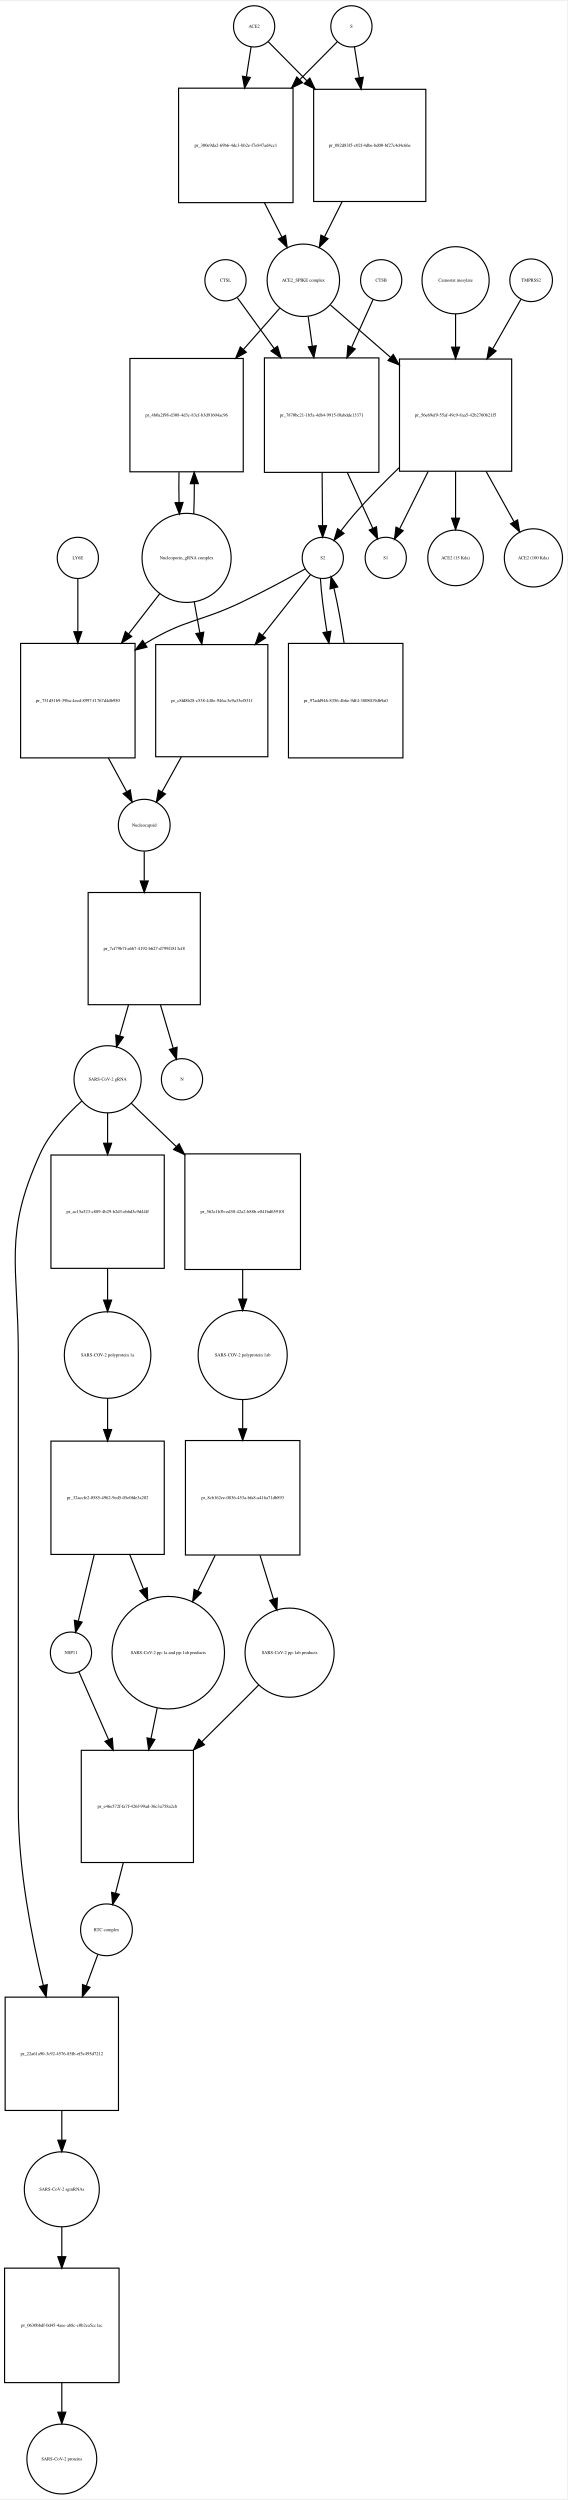
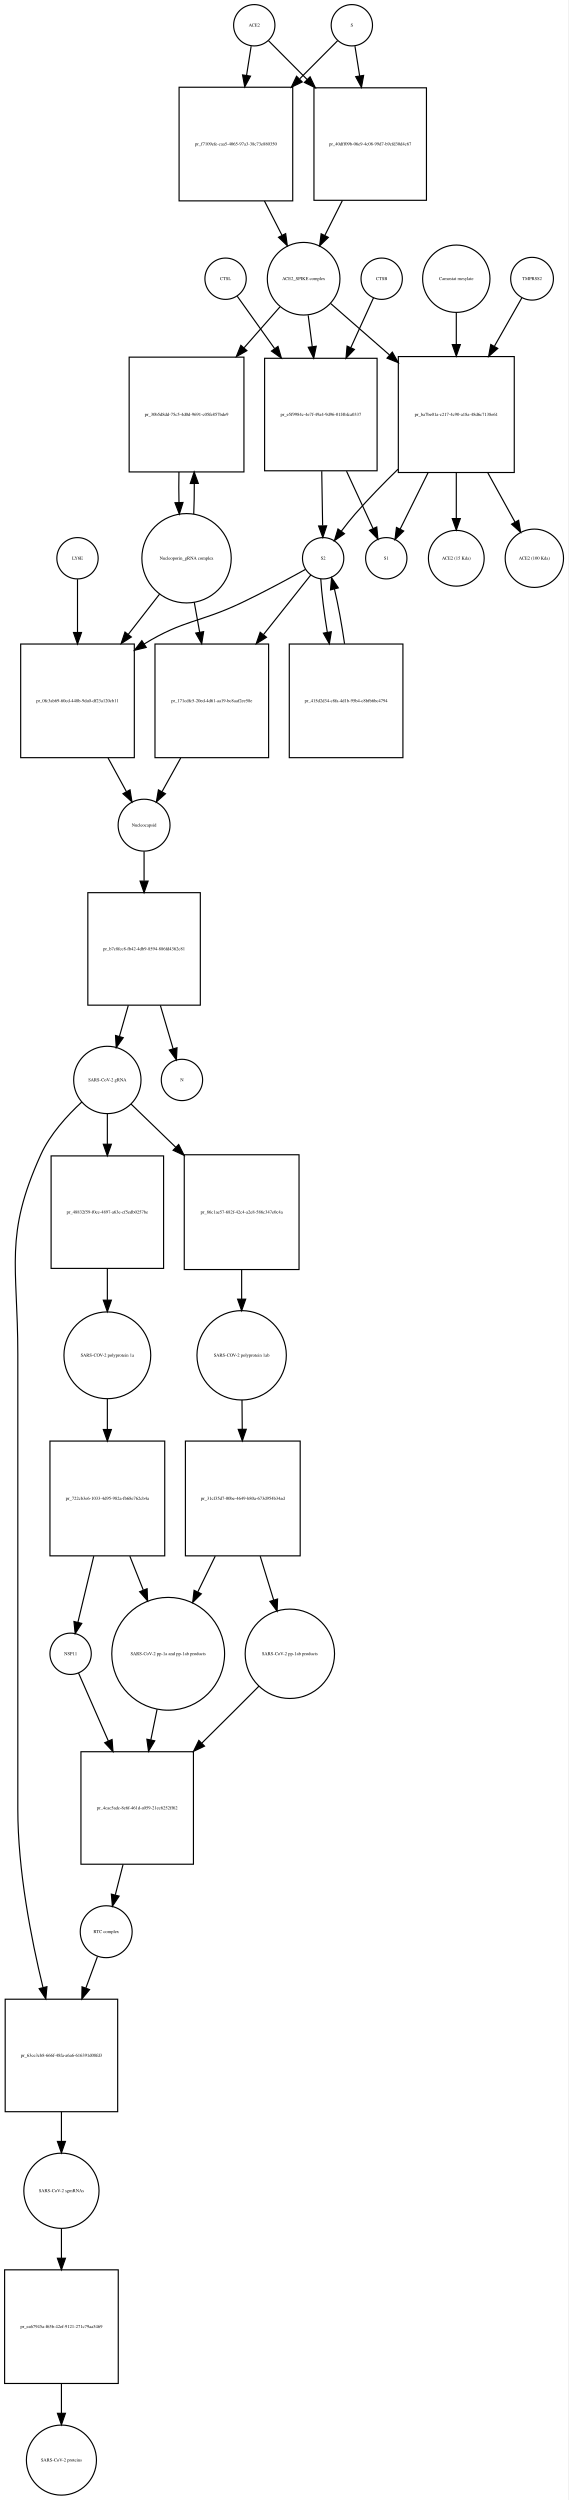
- <svg xmlns="http://www.w3.org/2000/svg" width="495pt" height="2182pt" viewBox="0.00 0.00 495.46 2181.97">
-   <g id="graph0" class="graph" transform="scale(1 1) rotate(0) translate(4 2177.97)">
-     <polygon fill="white" stroke="none" points="-4,4 -4,-2177.97 491.456,-2177.97 491.456,4 -4,4" />
+ <svg xmlns="http://www.w3.org/2000/svg" width="495pt" height="2178pt" viewBox="0.00 0.00 494.96 2177.97">
+   <g id="graph0" class="graph" transform="scale(1 1) rotate(0) translate(4 2173.97)">
+     <polygon fill="white" stroke="none" points="-4,4 -4,-2173.97 490.956,-2173.97 490.956,4 -4,4" />
    <g id="node1" class="node">
-       <ellipse fill="none" stroke="black" cx="218" cy="-2155.97" rx="18" ry="18" />
-       <text text-anchor="middle" x="218" y="-2154.77" font-family="Times,serif" font-size="4.00">ACE2</text>
+       <ellipse fill="none" stroke="black" cx="217.5" cy="-2151.97" rx="18" ry="18" />
+       <text text-anchor="middle" x="217.5" y="-2150.77" font-family="Times,serif" font-size="4.00">ACE2</text>
    </g>
    <g id="node2" class="node">
-       <polygon fill="none" stroke="black" points="252,-2101.97 152,-2101.97 152,-2001.97 252,-2001.97 252,-2101.97" />
-       <text text-anchor="middle" x="202" y="-2050.77" font-family="Times,serif" font-size="4.00">pr_300e9da2-69b6-4dc3-bb2e-f7e847ad4cc1</text>
+       <polygon fill="none" stroke="black" points="251,-2097.97 152,-2097.97 152,-1998.97 251,-1998.97 251,-2097.97" />
+       <text text-anchor="middle" x="201.5" y="-2047.27" font-family="Times,serif" font-size="4.00">pr_f7109efe-caa5-4065-97a3-38c73e880350</text>
    </g>
    <g id="edge1" class="edge">
-       <path fill="none" stroke="black" d="M215.358,-2138.13C214.199,-2130.74 212.761,-2121.57 211.263,-2112.02" />
-       <polygon fill="black" stroke="black" points="214.697,-2111.33 209.69,-2101.99 207.782,-2112.41 214.697,-2111.33" />
+       <path fill="none" stroke="black" d="M214.786,-2133.75C213.647,-2126.52 212.248,-2117.65 210.792,-2108.41" />
+       <polygon fill="black" stroke="black" points="214.212,-2107.63 209.197,-2098.3 207.297,-2108.72 214.212,-2107.63" />
    </g>
    <g id="node17" class="node">
-       <polygon fill="none" stroke="black" points="368,-2100.97 270,-2100.97 270,-2002.97 368,-2002.97 368,-2100.97" />
-       <text text-anchor="middle" x="319" y="-2050.77" font-family="Times,serif" font-size="4.00">pr_082d83f5-c02f-4dbe-bd00-bf27c4d4c66e</text>
+       <polygon fill="none" stroke="black" points="367.5,-2097.47 269.5,-2097.47 269.5,-1999.47 367.5,-1999.47 367.5,-2097.47" />
+       <text text-anchor="middle" x="318.5" y="-2047.27" font-family="Times,serif" font-size="4.00">pr_40dff09b-06e9-4c08-99d7-b9cfd30d4c67</text>
    </g>
    <g id="edge2" class="edge">
-       <path fill="none" stroke="black" d="M230.385,-2142.46C239.096,-2133.67 251.425,-2121.21 264.125,-2108.39" />
-       <polygon fill="black" stroke="black" points="266.65,-2110.81 271.199,-2101.24 261.676,-2105.89 266.65,-2110.81" />
+       <path fill="none" stroke="black" d="M229.885,-2138.52C238.596,-2129.77 250.925,-2117.38 263.625,-2104.62" />
+       <polygon fill="black" stroke="black" points="266.126,-2107.06 270.699,-2097.51 261.164,-2102.13 266.126,-2107.06" />
    </g>
    <g id="node3" class="node">
-       <ellipse fill="none" stroke="black" cx="261" cy="-1934.15" rx="31.641" ry="31.641" />
-       <text text-anchor="middle" x="261" y="-1932.95" font-family="Times,serif" font-size="4.00">ACE2_SPIKE complex</text>
+       <ellipse fill="none" stroke="black" cx="260.5" cy="-1931.15" rx="31.641" ry="31.641" />
+       <text text-anchor="middle" x="260.5" y="-1929.95" font-family="Times,serif" font-size="4.00">ACE2_SPIKE complex</text>
    </g>
    <g id="edge3" class="edge">
-       <path fill="none" stroke="black" d="M227.021,-2001.85C232.109,-1991.86 237.379,-1981.52 242.207,-1972.04" />
-       <polygon fill="black" stroke="black" points="245.443,-1973.4 246.863,-1962.9 239.206,-1970.22 245.443,-1973.4" />
+       <path fill="none" stroke="black" d="M226.35,-1998.9C231.452,-1988.93 236.744,-1978.58 241.596,-1969.1" />
+       <polygon fill="black" stroke="black" points="244.838,-1970.45 246.277,-1959.95 238.606,-1967.26 244.838,-1970.45" />
    </g>
    <g id="node6" class="node">
-       <polygon fill="none" stroke="black" points="208.5,-1865.83 109.5,-1865.83 109.5,-1766.83 208.5,-1766.83 208.5,-1865.83" />
-       <text text-anchor="middle" x="159" y="-1815.13" font-family="Times,serif" font-size="4.00">pr_4b0a2f98-d308-4d3c-83cf-b3d91604ac96</text>
+       <polygon fill="none" stroke="black" points="208.5,-1862.83 108.5,-1862.83 108.5,-1762.83 208.5,-1762.83 208.5,-1862.83" />
+       <text text-anchor="middle" x="158.5" y="-1811.63" font-family="Times,serif" font-size="4.00">pr_30b5d8dd-75c5-4d0d-9691-c05fe857bde9</text>
    </g>
    <g id="edge4" class="edge">
-       <path fill="none" stroke="black" d="M240.359,-1909.71C231.199,-1899.31 219.986,-1886.58 208.846,-1873.93" />
-       <polygon fill="black" stroke="black" points="211.174,-1871.28 201.938,-1866.09 205.921,-1875.9 211.174,-1871.28" />
+       <path fill="none" stroke="black" d="M239.859,-1906.61C230.796,-1896.28 219.722,-1883.65 208.698,-1871.08" />
+       <polygon fill="black" stroke="black" points="211.084,-1868.49 201.859,-1863.28 205.82,-1873.1 211.084,-1868.49" />
    </g>
    <g id="node7" class="node">
-       <polygon fill="none" stroke="black" points="327,-1866.33 227,-1866.33 227,-1766.33 327,-1766.33 327,-1866.33" />
-       <text text-anchor="middle" x="277" y="-1815.13" font-family="Times,serif" font-size="4.00">pr_7870bc21-1b5a-4db4-9915-f0abdde13371</text>
+       <polygon fill="none" stroke="black" points="324.5,-1861.83 226.5,-1861.83 226.5,-1763.83 324.5,-1763.83 324.5,-1861.83" />
+       <text text-anchor="middle" x="275.5" y="-1811.63" font-family="Times,serif" font-size="4.00">pr_e5f9984c-4e7f-49a4-9d96-01f4bfca0337</text>
    </g>
    <g id="edge5" class="edge">
-       <path fill="none" stroke="black" d="M265.246,-1902.42C266.349,-1894.43 267.575,-1885.55 268.808,-1876.63" />
-       <polygon fill="black" stroke="black" points="272.294,-1876.97 270.195,-1866.59 265.36,-1876.01 272.294,-1876.97" />
+       <path fill="none" stroke="black" d="M264.48,-1899.28C265.564,-1890.88 266.774,-1881.5 267.985,-1872.11" />
+       <polygon fill="black" stroke="black" points="271.485,-1872.33 269.293,-1861.96 264.543,-1871.43 271.485,-1872.33" />
    </g>
    <g id="node12" class="node">
-       <polygon fill="none" stroke="black" points="443,-1865.33 345,-1865.33 345,-1767.33 443,-1767.33 443,-1865.33" />
-       <text text-anchor="middle" x="394" y="-1815.13" font-family="Times,serif" font-size="4.00">pr_56e69ef9-55af-49c9-8aa5-42b2760b21f5</text>
+       <polygon fill="none" stroke="black" points="444,-1863.33 343,-1863.33 343,-1762.33 444,-1762.33 444,-1863.33" />
+       <text text-anchor="middle" x="393.5" y="-1811.63" font-family="Times,serif" font-size="4.00">pr_ba7be01a-c217-4c90-a18a-48d6c7138e61</text>
    </g>
    <g id="edge6" class="edge">
-       <path fill="none" stroke="black" d="M284.778,-1912.44C299.357,-1899.75 318.687,-1882.91 337.03,-1866.94" />
-       <polygon fill="black" stroke="black" points="339.571,-1869.37 344.814,-1860.16 334.974,-1864.09 339.571,-1869.37" />
+       <path fill="none" stroke="black" d="M283.972,-1909.62C298.262,-1897.12 317.198,-1880.56 335.3,-1864.73" />
+       <polygon fill="black" stroke="black" points="337.768,-1867.22 342.991,-1858 333.159,-1861.95 337.768,-1867.22" />
    </g>
    <g id="node4" class="node">
-       <ellipse fill="none" stroke="black" cx="303" cy="-2155.97" rx="18" ry="18" />
-       <text text-anchor="middle" x="303" y="-2154.77" font-family="Times,serif" font-size="4.00">S</text>
+       <ellipse fill="none" stroke="black" cx="302.5" cy="-2151.97" rx="18" ry="18" />
+       <text text-anchor="middle" x="302.5" y="-2150.77" font-family="Times,serif" font-size="4.00">S</text>
    </g>
    <g id="edge7" class="edge">
-       <path fill="none" stroke="black" d="M290.615,-2142.46C282.161,-2133.92 270.299,-2121.94 257.997,-2109.52" />
-       <polygon fill="black" stroke="black" points="260.248,-2106.82 250.725,-2102.18 255.274,-2111.75 260.248,-2106.82" />
+       <path fill="none" stroke="black" d="M290.115,-2138.52C281.573,-2129.94 269.552,-2117.86 257.112,-2105.36" />
+       <polygon fill="black" stroke="black" points="259.298,-2102.59 249.763,-2097.97 254.336,-2107.53 259.298,-2102.59" />
    </g>
    <g id="edge8" class="edge">
-       <path fill="none" stroke="black" d="M305.642,-2138.13C306.84,-2130.49 308.335,-2120.96 309.887,-2111.06" />
-       <polygon fill="black" stroke="black" points="313.357,-2111.53 311.449,-2101.1 306.442,-2110.44 313.357,-2111.53" />
+       <path fill="none" stroke="black" d="M305.214,-2133.75C306.379,-2126.36 307.814,-2117.26 309.306,-2107.8" />
+       <polygon fill="black" stroke="black" points="312.772,-2108.28 310.872,-2097.86 305.857,-2107.19 312.772,-2108.28" />
    </g>
    <g id="node5" class="node">
-       <ellipse fill="none" stroke="black" cx="159" cy="-1691.62" rx="38.929" ry="38.929" />
-       <text text-anchor="middle" x="159" y="-1690.42" font-family="Times,serif" font-size="4.00">Nucleoporin_gRNA complex </text>
+       <ellipse fill="none" stroke="black" cx="158.5" cy="-1687.62" rx="38.929" ry="38.929" />
+       <text text-anchor="middle" x="158.5" y="-1686.42" font-family="Times,serif" font-size="4.00">Nucleoporin_gRNA complex </text>
    </g>
    <g id="edge9" class="edge">
-       <path fill="none" stroke="black" d="M165.268,-1729.95C165.621,-1738.32 165.78,-1747.39 165.745,-1756.39" />
-       <polygon fill="black" stroke="black" points="162.245,-1756.44 165.624,-1766.48 169.244,-1756.52 162.245,-1756.44" />
+       <path fill="none" stroke="black" d="M164.768,-1726.11C165.121,-1734.5 165.28,-1743.61 165.245,-1752.65" />
+       <polygon fill="black" stroke="black" points="161.744,-1752.74 165.124,-1762.78 168.744,-1752.82 161.744,-1752.74" />
    </g>
    <g id="node18" class="node">
-       <polygon fill="none" stroke="black" points="114,-1616.9 14,-1616.9 14,-1516.9 114,-1516.9 114,-1616.9" />
-       <text text-anchor="middle" x="64" y="-1565.7" font-family="Times,serif" font-size="4.00">pr_751d51b9-39ba-4eed-8997-f1767d4db950</text>
+       <polygon fill="none" stroke="black" points="113,-1612.9 14,-1612.9 14,-1513.9 113,-1513.9 113,-1612.9" />
+       <text text-anchor="middle" x="63.5" y="-1562.2" font-family="Times,serif" font-size="4.00">pr_0fc3ab69-60cd-448b-9da0-df23a120cb11</text>
    </g>
    <g id="edge10" class="edge">
-       <path fill="none" stroke="black" d="M135.76,-1660.6C127.469,-1649.89 117.83,-1637.44 108.358,-1625.2" />
-       <polygon fill="black" stroke="black" points="111.063,-1622.98 102.174,-1617.21 105.528,-1627.26 111.063,-1622.98" />
+       <path fill="none" stroke="black" d="M135.017,-1656.41C126.723,-1645.74 117.105,-1633.36 107.662,-1621.22" />
+       <polygon fill="black" stroke="black" points="110.399,-1619.03 101.499,-1613.29 104.873,-1623.33 110.399,-1619.03" />
    </g>
    <g id="node22" class="node">
-       <polygon fill="none" stroke="black" points="230,-1615.9 132,-1615.9 132,-1517.9 230,-1517.9 230,-1615.9" />
-       <text text-anchor="middle" x="181" y="-1565.7" font-family="Times,serif" font-size="4.00">pr_c8fd8b28-c538-448e-946a-5e9a33ef551f</text>
+       <polygon fill="none" stroke="black" points="230,-1612.9 131,-1612.9 131,-1513.9 230,-1513.9 230,-1612.9" />
+       <text text-anchor="middle" x="180.5" y="-1562.2" font-family="Times,serif" font-size="4.00">pr_171cdfc5-20ed-4d61-aa19-bc8aaf2ee58e</text>
    </g>
    <g id="edge11" class="edge">
-       <path fill="none" stroke="black" d="M165.66,-1653.46C167.202,-1644.87 168.879,-1635.51 170.54,-1626.25" />
-       <polygon fill="black" stroke="black" points="174.009,-1626.73 172.328,-1616.27 167.119,-1625.5 174.009,-1626.73" />
+       <path fill="none" stroke="black" d="M165.22,-1649.28C166.708,-1641.02 168.319,-1632.07 169.918,-1623.19" />
+       <polygon fill="black" stroke="black" points="173.384,-1623.69 171.711,-1613.23 166.495,-1622.45 173.384,-1623.69" />
    </g>
    <g id="edge12" class="edge">
-       <path fill="none" stroke="black" d="M152.376,-1766.48C152.199,-1757.83 152.208,-1748.84 152.403,-1740.22" />
-       <polygon fill="black" stroke="black" points="155.91,-1740.06 152.732,-1729.95 148.913,-1739.84 155.91,-1740.06" />
+       <path fill="none" stroke="black" d="M151.876,-1762.78C151.697,-1754 151.709,-1744.87 151.909,-1736.13" />
+       <polygon fill="black" stroke="black" points="155.409,-1736.21 152.232,-1726.11 148.412,-1735.99 155.409,-1736.21" />
    </g>
    <g id="node8" class="node">
-       <ellipse fill="none" stroke="black" cx="278" cy="-1691.62" rx="18" ry="18" />
-       <text text-anchor="middle" x="278" y="-1690.42" font-family="Times,serif" font-size="4.00">S2</text>
+       <ellipse fill="none" stroke="black" cx="277.5" cy="-1687.62" rx="18" ry="18" />
+       <text text-anchor="middle" x="277.5" y="-1686.42" font-family="Times,serif" font-size="4.00">S2</text>
    </g>
    <g id="edge13" class="edge">
-       <path fill="none" stroke="black" d="M277.401,-1766.12C277.53,-1750.34 277.667,-1733.44 277.778,-1719.83" />
-       <polygon fill="black" stroke="black" points="281.279,-1719.73 277.861,-1709.7 274.279,-1719.67 281.279,-1719.73" />
+       <path fill="none" stroke="black" d="M276.285,-1763.49C276.545,-1747.42 276.827,-1730.09 277.053,-1716.15" />
+       <polygon fill="black" stroke="black" points="280.558,-1715.85 277.221,-1705.79 273.559,-1715.74 280.558,-1715.85" />
    </g>
    <g id="node11" class="node">
-       <ellipse fill="none" stroke="black" cx="333" cy="-1691.62" rx="18" ry="18" />
-       <text text-anchor="middle" x="333" y="-1690.42" font-family="Times,serif" font-size="4.00">S1</text>
+       <ellipse fill="none" stroke="black" cx="332.5" cy="-1687.62" rx="18" ry="18" />
+       <text text-anchor="middle" x="332.5" y="-1686.42" font-family="Times,serif" font-size="4.00">S1</text>
    </g>
    <g id="edge14" class="edge">
-       <path fill="none" stroke="black" d="M299.455,-1766.12C307.045,-1749.49 315.202,-1731.62 321.572,-1717.66" />
-       <polygon fill="black" stroke="black" points="324.893,-1718.81 325.86,-1708.26 318.525,-1715.91 324.893,-1718.81" />
+       <path fill="none" stroke="black" d="M297.864,-1763.49C305.771,-1746.4 314.339,-1727.87 320.975,-1713.53" />
+       <polygon fill="black" stroke="black" points="324.206,-1714.88 325.228,-1704.33 317.853,-1711.94 324.206,-1714.88" />
    </g>
    <g id="edge15" class="edge">
-       <path fill="none" stroke="black" d="M262.677,-1682C248.425,-1674.1 226.512,-1662.25 207,-1652.9 170.366,-1635.36 157.649,-1638.1 123,-1616.9 122.908,-1616.85 122.815,-1616.79 122.723,-1616.73" />
-       <polygon fill="black" stroke="black" points="124.429,-1613.67 114.147,-1611.11 120.594,-1619.52 124.429,-1613.67" />
+       <path fill="none" stroke="black" d="M262.187,-1677.98C247.94,-1670.07 226.032,-1658.2 206.5,-1648.9 169.46,-1631.26 156.507,-1634.29 121.5,-1612.9 121.412,-1612.85 121.325,-1612.79 121.237,-1612.74" />
+       <polygon fill="black" stroke="black" points="123.394,-1609.97 113.109,-1607.43 119.562,-1615.83 123.394,-1609.97" />
    </g>
    <g id="node21" class="node">
-       <polygon fill="none" stroke="black" points="348,-1616.9 248,-1616.9 248,-1516.9 348,-1516.9 348,-1616.9" />
-       <text text-anchor="middle" x="298" y="-1565.7" font-family="Times,serif" font-size="4.00">pr_97add946-8356-4b6e-9df4-3808019db9a0</text>
+       <polygon fill="none" stroke="black" points="347,-1612.9 248,-1612.9 248,-1513.9 347,-1513.9 347,-1612.9" />
+       <text text-anchor="middle" x="297.5" y="-1562.2" font-family="Times,serif" font-size="4.00">pr_415d2d34-c8fa-4d1b-95b4-c8bfb6bc4794</text>
    </g>
    <g id="edge16" class="edge">
-       <path fill="none" stroke="black" d="M275.936,-1673.55C276.601,-1661.33 278.777,-1644.09 281.61,-1627.07" />
-       <polygon fill="black" stroke="black" points="285.076,-1627.57 283.348,-1617.12 278.18,-1626.37 285.076,-1627.57" />
+       <path fill="none" stroke="black" d="M275.436,-1669.62C276.104,-1657.4 278.297,-1640.12 281.149,-1623.1" />
+       <polygon fill="black" stroke="black" points="284.614,-1623.6 282.897,-1613.15 277.72,-1622.39 284.614,-1623.6" />
    </g>
    <g id="edge17" class="edge">
-       <path fill="none" stroke="black" d="M267.249,-1677.01C257.017,-1664.07 240.92,-1643.71 225.39,-1624.06" />
-       <polygon fill="black" stroke="black" points="227.966,-1621.67 219.019,-1616 222.475,-1626.02 227.966,-1621.67" />
+       <path fill="none" stroke="black" d="M266.749,-1673.07C256.647,-1660.34 240.829,-1640.41 225.482,-1621.08" />
+       <polygon fill="black" stroke="black" points="228.14,-1618.8 219.182,-1613.14 222.657,-1623.15 228.14,-1618.8" />
    </g>
    <g id="node9" class="node">
-       <ellipse fill="none" stroke="black" cx="329" cy="-1934.15" rx="18" ry="18" />
-       <text text-anchor="middle" x="329" y="-1932.95" font-family="Times,serif" font-size="4.00">CTSB</text>
+       <ellipse fill="none" stroke="black" cx="328.5" cy="-1931.15" rx="18" ry="18" />
+       <text text-anchor="middle" x="328.5" y="-1929.95" font-family="Times,serif" font-size="4.00">CTSB</text>
    </g>
    <g id="edge18" class="edge">
-       <path fill="none" stroke="black" d="M321.987,-1917.53C317.097,-1906.64 310.237,-1891.36 303.345,-1876.01" />
-       <polygon fill="black" stroke="black" points="306.355,-1874.17 299.066,-1866.48 299.969,-1877.03 306.355,-1874.17" />
+       <path fill="none" stroke="black" d="M321.352,-1914.46C316.203,-1903.16 308.911,-1887.16 301.653,-1871.23" />
+       <polygon fill="black" stroke="black" points="304.732,-1869.54 297.4,-1861.89 298.362,-1872.45 304.732,-1869.54" />
    </g>
    <g id="node10" class="node">
-       <ellipse fill="none" stroke="black" cx="193" cy="-1934.15" rx="18" ry="18" />
-       <text text-anchor="middle" x="193" y="-1932.95" font-family="Times,serif" font-size="4.00">CTSL</text>
+       <ellipse fill="none" stroke="black" cx="192.5" cy="-1931.15" rx="18" ry="18" />
+       <text text-anchor="middle" x="192.5" y="-1929.95" font-family="Times,serif" font-size="4.00">CTSL</text>
    </g>
    <g id="edge19" class="edge">
-       <path fill="none" stroke="black" d="M203.3,-1918.95C211.507,-1907.63 223.576,-1890.99 235.581,-1874.44" />
-       <polygon fill="black" stroke="black" points="238.415,-1876.49 241.453,-1866.34 232.748,-1872.38 238.415,-1876.49" />
+       <path fill="none" stroke="black" d="M202.677,-1915.89C210.936,-1904.31 223.151,-1887.19 235.227,-1870.27" />
+       <polygon fill="black" stroke="black" points="238.167,-1872.18 241.127,-1862 232.469,-1868.11 238.167,-1872.18" />
    </g>
    <g id="edge20" class="edge">
-       <path fill="none" stroke="black" d="M344.61,-1770.38C331.618,-1757.82 317.914,-1743.9 306,-1730.33 301.863,-1725.62 297.686,-1720.34 293.865,-1715.25" />
-       <polygon fill="black" stroke="black" points="296.57,-1713.02 287.843,-1707.01 290.919,-1717.15 296.57,-1713.02" />
+       <path fill="none" stroke="black" d="M342.751,-1765.24C330.172,-1752.97 317.007,-1739.47 305.5,-1726.33 301.37,-1721.61 297.195,-1716.33 293.376,-1711.24" />
+       <polygon fill="black" stroke="black" points="296.08,-1709.01 287.352,-1703.01 290.43,-1713.14 296.08,-1709.01" />
    </g>
    <g id="edge21" class="edge">
-       <path fill="none" stroke="black" d="M370.066,-1767.18C361.551,-1750.05 352.318,-1731.48 345.198,-1717.15" />
-       <polygon fill="black" stroke="black" points="348.226,-1715.38 340.64,-1707.99 341.958,-1718.5 348.226,-1715.38" />
+       <path fill="none" stroke="black" d="M368.865,-1762.07C360.483,-1745.14 351.486,-1726.97 344.539,-1712.93" />
+       <polygon fill="black" stroke="black" points="347.662,-1711.35 340.089,-1703.94 341.389,-1714.46 347.662,-1711.35" />
    </g>
    <g id="node15" class="node">
-       <ellipse fill="none" stroke="black" cx="394" cy="-1691.62" rx="24.291" ry="24.291" />
-       <text text-anchor="middle" x="394" y="-1690.42" font-family="Times,serif" font-size="4.00">ACE2 (15 Kda)</text>
+       <ellipse fill="none" stroke="black" cx="393.5" cy="-1687.62" rx="24.291" ry="24.291" />
+       <text text-anchor="middle" x="393.5" y="-1686.42" font-family="Times,serif" font-size="4.00">ACE2 (15 Kda)</text>
    </g>
    <g id="edge22" class="edge">
-       <path fill="none" stroke="black" d="M394,-1767.18C394,-1753.54 394,-1738.99 394,-1726.39" />
-       <polygon fill="black" stroke="black" points="397.5,-1726.34 394,-1716.34 390.5,-1726.34 397.5,-1726.34" />
+       <path fill="none" stroke="black" d="M393.5,-1762.07C393.5,-1748.74 393.5,-1734.65 393.5,-1722.4" />
+       <polygon fill="black" stroke="black" points="397,-1722.19 393.5,-1712.19 390,-1722.19 397,-1722.19" />
    </g>
    <g id="node16" class="node">
-       <ellipse fill="none" stroke="black" cx="462" cy="-1691.62" rx="25.412" ry="25.412" />
-       <text text-anchor="middle" x="462" y="-1690.42" font-family="Times,serif" font-size="4.00">ACE2 (100 Kda)</text>
+       <ellipse fill="none" stroke="black" cx="461.5" cy="-1687.62" rx="25.412" ry="25.412" />
+       <text text-anchor="middle" x="461.5" y="-1686.42" font-family="Times,serif" font-size="4.00">ACE2 (100 Kda)</text>
    </g>
    <g id="edge23" class="edge">
-       <path fill="none" stroke="black" d="M420.68,-1767.18C428.903,-1752.34 437.726,-1736.42 445.099,-1723.12" />
-       <polygon fill="black" stroke="black" points="448.16,-1724.81 449.946,-1714.37 442.037,-1721.42 448.16,-1724.81" />
+       <path fill="none" stroke="black" d="M420.962,-1762.07C428.971,-1747.56 437.482,-1732.14 444.627,-1719.19" />
+       <polygon fill="black" stroke="black" points="447.795,-1720.69 449.562,-1710.25 441.666,-1717.31 447.795,-1720.69" />
    </g>
    <g id="node13" class="node">
-       <ellipse fill="none" stroke="black" cx="460" cy="-1934.15" rx="18.623" ry="18.623" />
-       <text text-anchor="middle" x="460" y="-1932.95" font-family="Times,serif" font-size="4.00">TMPRSS2</text>
+       <ellipse fill="none" stroke="black" cx="459.5" cy="-1931.15" rx="18.623" ry="18.623" />
+       <text text-anchor="middle" x="459.5" y="-1929.95" font-family="Times,serif" font-size="4.00">TMPRSS2</text>
    </g>
    <g id="edge24" class="edge">
-       <path fill="none" stroke="black" d="M451.099,-1917.53C444.657,-1906.22 435.52,-1890.19 426.44,-1874.26" />
-       <polygon fill="black" stroke="black" points="429.411,-1872.4 421.419,-1865.45 423.329,-1875.87 429.411,-1872.4" />
+       <path fill="none" stroke="black" d="M450.599,-1914.46C444.363,-1903.47 435.604,-1888.03 426.814,-1872.54" />
+       <polygon fill="black" stroke="black" points="429.634,-1870.42 421.654,-1863.45 423.545,-1873.87 429.634,-1870.42" />
    </g>
    <g id="node14" class="node">
-       <ellipse fill="none" stroke="black" cx="394" cy="-1934.15" rx="29.337" ry="29.337" />
-       <text text-anchor="middle" x="394" y="-1932.95" font-family="Times,serif" font-size="4.00">Camostat mesylate</text>
+       <ellipse fill="none" stroke="black" cx="393.5" cy="-1931.15" rx="29.337" ry="29.337" />
+       <text text-anchor="middle" x="393.5" y="-1929.95" font-family="Times,serif" font-size="4.00">Camostat mesylate</text>
    </g>
    <g id="edge25" class="edge">
-       <path fill="none" stroke="black" d="M394,-1904.82C394,-1895.98 394,-1885.88 394,-1875.76" />
-       <polygon fill="black" stroke="black" points="397.5,-1875.68 394,-1865.68 390.5,-1875.68 397.5,-1875.68" />
+       <path fill="none" stroke="black" d="M393.5,-1901.69C393.5,-1893.21 393.5,-1883.57 393.5,-1873.86" />
+       <polygon fill="black" stroke="black" points="397,-1873.76 393.5,-1863.76 390,-1873.76 397,-1873.76" />
    </g>
    <g id="edge26" class="edge">
-       <path fill="none" stroke="black" d="M294.907,-2002.86C289.765,-1992.59 284.411,-1981.9 279.518,-1972.13" />
-       <polygon fill="black" stroke="black" points="282.596,-1970.46 274.989,-1963.08 276.337,-1973.59 282.596,-1970.46" />
+       <path fill="none" stroke="black" d="M294.239,-1999.23C289.111,-1989.04 283.779,-1978.44 278.91,-1968.75" />
+       <polygon fill="black" stroke="black" points="282.024,-1967.16 274.404,-1959.79 275.77,-1970.3 282.024,-1967.16" />
    </g>
    <g id="node19" class="node">
-       <ellipse fill="none" stroke="black" cx="122" cy="-1458.1" rx="22.61" ry="22.61" />
-       <text text-anchor="middle" x="122" y="-1456.9" font-family="Times,serif" font-size="4.00">Nucleocapsid</text>
+       <ellipse fill="none" stroke="black" cx="121.5" cy="-1455.1" rx="22.61" ry="22.61" />
+       <text text-anchor="middle" x="121.5" y="-1453.9" font-family="Times,serif" font-size="4.00">Nucleocapsid</text>
    </g>
    <g id="edge27" class="edge">
-       <path fill="none" stroke="black" d="M90.624,-1516.88C96.105,-1506.78 101.7,-1496.48 106.619,-1487.42" />
-       <polygon fill="black" stroke="black" points="109.771,-1488.95 111.467,-1478.49 103.619,-1485.61 109.771,-1488.95" />
+       <path fill="none" stroke="black" d="M90.124,-1513.61C95.605,-1503.56 101.2,-1493.3 106.119,-1484.29" />
+       <polygon fill="black" stroke="black" points="109.25,-1485.86 110.967,-1475.4 103.105,-1482.5 109.25,-1485.86" />
    </g>
    <g id="node26" class="node">
-       <polygon fill="none" stroke="black" points="171,-1399.29 73,-1399.29 73,-1301.29 171,-1301.29 171,-1399.29" />
-       <text text-anchor="middle" x="122" y="-1349.09" font-family="Times,serif" font-size="4.00">pr_7cf79b7f-a6b7-4192-b627-d799f1813cf8</text>
+       <polygon fill="none" stroke="black" points="170.5,-1396.29 72.5,-1396.29 72.5,-1298.29 170.5,-1298.29 170.5,-1396.29" />
+       <text text-anchor="middle" x="121.5" y="-1346.09" font-family="Times,serif" font-size="4.00">pr_b7c8fcc8-fb42-4db9-8594-886fd4362c81</text>
    </g>
    <g id="edge28" class="edge">
-       <path fill="none" stroke="black" d="M122,-1435.18C122,-1427.61 122,-1418.74 122,-1409.66" />
-       <polygon fill="black" stroke="black" points="125.5,-1409.36 122,-1399.36 118.5,-1409.36 125.5,-1409.36" />
+       <path fill="none" stroke="black" d="M121.5,-1432.18C121.5,-1424.61 121.5,-1415.74 121.5,-1406.66" />
+       <polygon fill="black" stroke="black" points="125,-1406.36 121.5,-1396.36 118,-1406.36 125,-1406.36" />
    </g>
    <g id="node20" class="node">
-       <ellipse fill="none" stroke="black" cx="64" cy="-1691.62" rx="18" ry="18" />
-       <text text-anchor="middle" x="64" y="-1690.42" font-family="Times,serif" font-size="4.00">LY6E</text>
+       <ellipse fill="none" stroke="black" cx="63.5" cy="-1687.62" rx="18" ry="18" />
+       <text text-anchor="middle" x="63.5" y="-1686.42" font-family="Times,serif" font-size="4.00">LY6E</text>
    </g>
    <g id="edge29" class="edge">
-       <path fill="none" stroke="black" d="M64,-1673.55C64,-1661.45 64,-1644.41 64,-1627.55" />
-       <polygon fill="black" stroke="black" points="67.5,-1627.12 64,-1617.12 60.5,-1627.12 67.5,-1627.12" />
+       <path fill="none" stroke="black" d="M63.5,-1669.36C63.5,-1657.21 63.5,-1640.17 63.5,-1623.35" />
+       <polygon fill="black" stroke="black" points="67,-1622.95 63.5,-1612.95 60,-1622.95 67,-1622.95" />
    </g>
    <g id="edge30" class="edge">
-       <path fill="none" stroke="black" d="M296.634,-1616.95C294.271,-1633.49 291.025,-1651.28 287.726,-1665.24" />
-       <polygon fill="black" stroke="black" points="284.297,-1664.52 285.206,-1675.07 291.078,-1666.26 284.297,-1664.52" />
+       <path fill="none" stroke="black" d="M296.152,-1613.13C293.814,-1629.44 290.609,-1646.99 287.343,-1660.85" />
+       <polygon fill="black" stroke="black" points="283.925,-1660.08 284.846,-1670.64 290.708,-1661.81 283.925,-1660.08" />
    </g>
    <g id="edge31" class="edge">
-       <path fill="none" stroke="black" d="M154.434,-1517.81C148.653,-1507.35 142.721,-1496.61 137.536,-1487.22" />
-       <polygon fill="black" stroke="black" points="140.533,-1485.41 132.634,-1478.35 134.406,-1488.79 140.533,-1485.41" />
+       <path fill="none" stroke="black" d="M153.418,-1513.61C147.842,-1503.56 142.15,-1493.3 137.146,-1484.29" />
+       <polygon fill="black" stroke="black" points="140.127,-1482.45 132.214,-1475.4 134.007,-1485.84 140.127,-1482.45" />
    </g>
    <g id="node23" class="node">
-       <ellipse fill="none" stroke="black" cx="90" cy="-1236.13" rx="29.337" ry="29.337" />
-       <text text-anchor="middle" x="90" y="-1234.93" font-family="Times,serif" font-size="4.00"> SARS-CoV-2 gRNA</text>
+       <ellipse fill="none" stroke="black" cx="89.5" cy="-1233.13" rx="29.337" ry="29.337" />
+       <text text-anchor="middle" x="89.5" y="-1231.93" font-family="Times,serif" font-size="4.00"> SARS-CoV-2 gRNA</text>
    </g>
    <g id="node24" class="node">
-       <polygon fill="none" stroke="black" points="258.5,-1170.96 157.5,-1170.96 157.5,-1069.96 258.5,-1069.96 258.5,-1170.96" />
-       <text text-anchor="middle" x="208" y="-1119.26" font-family="Times,serif" font-size="4.00">pr_562e1b3b-ed30-42a2-b88b-e041bd659101</text>
+       <polygon fill="none" stroke="black" points="256.5,-1167.96 156.5,-1167.96 156.5,-1067.96 256.5,-1067.96 256.5,-1167.96" />
+       <text text-anchor="middle" x="206.5" y="-1116.76" font-family="Times,serif" font-size="4.00">pr_86c1ae57-682f-42c4-a2e8-586c347e0c4a</text>
    </g>
    <g id="edge32" class="edge">
-       <path fill="none" stroke="black" d="M110.554,-1215.33C121.575,-1204.71 135.766,-1191.04 149.889,-1177.43" />
-       <polygon fill="black" stroke="black" points="152.477,-1179.8 157.251,-1170.34 147.621,-1174.76 152.477,-1179.8" />
+       <path fill="none" stroke="black" d="M110.148,-1212.15C121.097,-1201.56 135.147,-1187.97 149.113,-1174.47" />
+       <polygon fill="black" stroke="black" points="151.636,-1176.89 156.391,-1167.43 146.77,-1171.86 151.636,-1176.89" />
    </g>
    <g id="node28" class="node">
-       <polygon fill="none" stroke="black" points="99.5,-434.279 0.5,-434.279 0.5,-335.279 99.5,-335.279 99.5,-434.279" />
-       <text text-anchor="middle" x="50" y="-383.579" font-family="Times,serif" font-size="4.00">pr_22a61a90-3c92-4576-85fb-ef5c495d7212</text>
+       <polygon fill="none" stroke="black" points="98.5,-432.279 0.5,-432.279 0.5,-334.279 98.5,-334.279 98.5,-432.279" />
+       <text text-anchor="middle" x="49.5" y="-382.079" font-family="Times,serif" font-size="4.00">pr_63ce3cb8-666f-48fa-a6a6-616391d08fd3</text>
    </g>
    <g id="edge33" class="edge">
-       <path fill="none" stroke="black" d="M67.395,-1217.08C54.448,-1205.39 39.19,-1189.01 31,-1170.96 -1.269,-1099.83 12,-1074.35 12,-996.243 12,-996.243 12,-996.243 12,-599.888 12,-546.763 23.482,-487.348 33.823,-444.611" />
-       <polygon fill="black" stroke="black" points="37.279,-445.213 36.281,-434.666 30.483,-443.533 37.279,-445.213" />
+       <path fill="none" stroke="black" d="M67.318,-1213.99C54.605,-1202.26 39.607,-1185.88 31.5,-1167.96 -0.529,-1097.15 11.5,-1071.96 11.5,-994.243 11.5,-994.243 11.5,-994.243 11.5,-597.888 11.5,-544.709 23.057,-485.218 33.425,-442.551" />
+       <polygon fill="black" stroke="black" points="36.876,-443.174 35.889,-432.626 30.082,-441.488 36.876,-443.174" />
    </g>
    <g id="node40" class="node">
-       <polygon fill="none" stroke="black" points="139.5,-1169.96 40.5,-1169.96 40.5,-1070.96 139.5,-1070.96 139.5,-1169.96" />
-       <text text-anchor="middle" x="90" y="-1119.26" font-family="Times,serif" font-size="4.00">pr_ac15a523-c889-4b29-b2d3-eb6d3c9d44ff</text>
+       <polygon fill="none" stroke="black" points="138.5,-1166.96 40.5,-1166.96 40.5,-1068.96 138.5,-1068.96 138.5,-1166.96" />
+       <text text-anchor="middle" x="89.5" y="-1116.76" font-family="Times,serif" font-size="4.00">pr_48832f59-f0ce-4897-a63e-cf5edb0257be</text>
    </g>
    <g id="edge34" class="edge">
-       <path fill="none" stroke="black" d="M90,-1206.74C90,-1198.71 90,-1189.66 90,-1180.54" />
-       <polygon fill="black" stroke="black" points="93.5,-1180.26 90,-1170.26 86.5,-1180.26 93.5,-1180.26" />
+       <path fill="none" stroke="black" d="M89.5,-1203.86C89.5,-1195.69 89.5,-1186.45 89.5,-1177.16" />
+       <polygon fill="black" stroke="black" points="93,-1177.1 89.5,-1167.1 86,-1177.1 93,-1177.1" />
    </g>
    <g id="node25" class="node">
-       <ellipse fill="none" stroke="black" cx="208" cy="-995.243" rx="38.929" ry="38.929" />
-       <text text-anchor="middle" x="208" y="-994.043" font-family="Times,serif" font-size="4.00">SARS-COV-2 polyprotein 1ab</text>
+       <ellipse fill="none" stroke="black" cx="206.5" cy="-993.243" rx="38.929" ry="38.929" />
+       <text text-anchor="middle" x="206.5" y="-992.043" font-family="Times,serif" font-size="4.00">SARS-COV-2 polyprotein 1ab</text>
    </g>
    <g id="edge35" class="edge">
-       <path fill="none" stroke="black" d="M208,-1069.7C208,-1061.24 208,-1052.48 208,-1044.08" />
-       <polygon fill="black" stroke="black" points="211.5,-1044.06 208,-1034.06 204.5,-1044.06 211.5,-1044.06" />
+       <path fill="none" stroke="black" d="M206.5,-1067.75C206.5,-1059.31 206.5,-1050.56 206.5,-1042.15" />
+       <polygon fill="black" stroke="black" points="210,-1042.12 206.5,-1032.12 203,-1042.12 210,-1042.12" />
    </g>
    <g id="node33" class="node">
-       <polygon fill="none" stroke="black" points="258,-920.529 158,-920.529 158,-820.529 258,-820.529 258,-920.529" />
-       <text text-anchor="middle" x="208" y="-869.329" font-family="Times,serif" font-size="4.00">pr_8cb162ee-0836-453a-bfa8-a416a71db893</text>
+       <polygon fill="none" stroke="black" points="257.5,-918.529 157.5,-918.529 157.5,-818.529 257.5,-818.529 257.5,-918.529" />
+       <text text-anchor="middle" x="207.5" y="-867.329" font-family="Times,serif" font-size="4.00">pr_31cf35d7-00be-4649-b80a-673d954b34ad</text>
    </g>
    <g id="edge36" class="edge">
-       <path fill="none" stroke="black" d="M208,-956.424C208,-948.325 208,-939.582 208,-930.891" />
-       <polygon fill="black" stroke="black" points="211.5,-930.756 208,-920.757 204.5,-930.757 211.5,-930.756" />
+       <path fill="none" stroke="black" d="M206.808,-954.424C206.874,-946.325 206.945,-937.582 207.016,-928.891" />
+       <polygon fill="black" stroke="black" points="210.517,-928.785 207.099,-918.757 203.517,-928.728 210.517,-928.785" />
    </g>
    <g id="edge37" class="edge">
-       <path fill="none" stroke="black" d="M108.243,-1301.07C105.662,-1292.03 103.002,-1282.7 100.537,-1274.06" />
-       <polygon fill="black" stroke="black" points="103.861,-1272.95 97.751,-1264.3 97.129,-1274.87 103.861,-1272.95" />
+       <path fill="none" stroke="black" d="M107.743,-1298.07C105.162,-1289.03 102.502,-1279.7 100.037,-1271.06" />
+       <polygon fill="black" stroke="black" points="103.361,-1269.95 97.251,-1261.3 96.629,-1271.87 103.361,-1269.95" />
    </g>
    <g id="node27" class="node">
-       <ellipse fill="none" stroke="black" cx="155" cy="-1236.13" rx="18" ry="18" />
-       <text text-anchor="middle" x="155" y="-1234.93" font-family="Times,serif" font-size="4.00">N</text>
+       <ellipse fill="none" stroke="black" cx="154.5" cy="-1233.13" rx="18" ry="18" />
+       <text text-anchor="middle" x="154.5" y="-1231.93" font-family="Times,serif" font-size="4.00">N</text>
    </g>
    <g id="edge38" class="edge">
-       <path fill="none" stroke="black" d="M136.186,-1301.07C140.012,-1288.07 144.006,-1274.49 147.325,-1263.21" />
-       <polygon fill="black" stroke="black" points="150.695,-1264.16 150.16,-1253.58 143.979,-1262.18 150.695,-1264.16" />
+       <path fill="none" stroke="black" d="M135.686,-1298.07C139.512,-1285.07 143.506,-1271.49 146.825,-1260.21" />
+       <polygon fill="black" stroke="black" points="150.195,-1261.16 149.66,-1250.58 143.479,-1259.18 150.195,-1261.16" />
    </g>
    <g id="node29" class="node">
-       <ellipse fill="none" stroke="black" cx="50" cy="-266.399" rx="32.761" ry="32.761" />
-       <text text-anchor="middle" x="50" y="-265.199" font-family="Times,serif" font-size="4.00">SARS-CoV-2 sgmRNAs</text>
+       <ellipse fill="none" stroke="black" cx="49.5" cy="-265.399" rx="32.761" ry="32.761" />
+       <text text-anchor="middle" x="49.5" y="-264.199" font-family="Times,serif" font-size="4.00">SARS-CoV-2 sgmRNAs</text>
    </g>
    <g id="edge39" class="edge">
-       <path fill="none" stroke="black" d="M50,-335.098C50,-326.601 50,-317.827 50,-309.526" />
-       <polygon fill="black" stroke="black" points="53.5,-309.32 50,-299.32 46.5,-309.321 53.5,-309.32" />
+       <path fill="none" stroke="black" d="M49.5,-334.142C49.5,-325.66 49.5,-316.889 49.5,-308.585" />
+       <polygon fill="black" stroke="black" points="53,-308.374 49.5,-298.374 46,-308.374 53,-308.374" />
    </g>
    <g id="node31" class="node">
-       <polygon fill="none" stroke="black" points="100,-197.518 0,-197.518 0,-97.518 100,-97.518 100,-197.518" />
-       <text text-anchor="middle" x="50" y="-146.318" font-family="Times,serif" font-size="4.00">pr_0630bbdf-0d45-4aee-ab8c-c0b2ea5cc1ac</text>
+       <polygon fill="none" stroke="black" points="99,-196.518 0,-196.518 0,-97.518 99,-97.518 99,-196.518" />
+       <text text-anchor="middle" x="49.5" y="-145.818" font-family="Times,serif" font-size="4.00">pr_ea67945a-f65b-42ef-9121-271c79aa5469</text>
    </g>
    <g id="edge40" class="edge">
-       <path fill="none" stroke="black" d="M50,-233.461C50,-225.407 50,-216.501 50,-207.576" />
-       <polygon fill="black" stroke="black" points="53.5,-207.536 50,-197.536 46.5,-207.536 53.5,-207.536" />
+       <path fill="none" stroke="black" d="M49.5,-232.289C49.5,-224.358 49.5,-215.613 49.5,-206.848" />
+       <polygon fill="black" stroke="black" points="53,-206.597 49.5,-196.597 46,-206.597 53,-206.597" />
    </g>
    <g id="node30" class="node">
-       <ellipse fill="none" stroke="black" cx="89" cy="-493.083" rx="22.61" ry="22.61" />
-       <text text-anchor="middle" x="89" y="-491.883" font-family="Times,serif" font-size="4.00">RTC complex</text>
+       <ellipse fill="none" stroke="black" cx="88.5" cy="-491.083" rx="22.61" ry="22.61" />
+       <text text-anchor="middle" x="88.5" y="-489.883" font-family="Times,serif" font-size="4.00">RTC complex</text>
    </g>
    <g id="edge41" class="edge">
-       <path fill="none" stroke="black" d="M81.388,-471.335C78.465,-463.367 74.966,-453.829 71.381,-444.058" />
-       <polygon fill="black" stroke="black" points="74.664,-442.844 67.934,-434.662 68.092,-445.255 74.664,-442.844" />
+       <path fill="none" stroke="black" d="M80.888,-469.432C77.931,-461.411 74.385,-451.791 70.757,-441.948" />
+       <polygon fill="black" stroke="black" points="74.013,-440.661 67.27,-432.489 67.445,-443.082 74.013,-440.661" />
    </g>
    <g id="node32" class="node">
-       <ellipse fill="none" stroke="black" cx="50" cy="-30.759" rx="30.52" ry="30.52" />
-       <text text-anchor="middle" x="50" y="-29.559" font-family="Times,serif" font-size="4.00">SARS-CoV-2 proteins</text>
+       <ellipse fill="none" stroke="black" cx="49.5" cy="-30.759" rx="30.52" ry="30.52" />
+       <text text-anchor="middle" x="49.5" y="-29.559" font-family="Times,serif" font-size="4.00">SARS-CoV-2 proteins</text>
    </g>
    <g id="edge42" class="edge">
-       <path fill="none" stroke="black" d="M50,-97.517C50,-88.95 50,-80.129 50,-71.839" />
-       <polygon fill="black" stroke="black" points="53.5,-71.681 50,-61.681 46.5,-71.681 53.5,-71.681" />
+       <path fill="none" stroke="black" d="M49.5,-97.231C49.5,-88.701 49.5,-79.918 49.5,-71.664" />
+       <polygon fill="black" stroke="black" points="53,-71.551 49.5,-61.551 46,-71.551 53,-71.551" />
    </g>
    <g id="node34" class="node">
-       <ellipse fill="none" stroke="black" cx="249" cy="-735.208" rx="38.929" ry="38.929" />
-       <text text-anchor="middle" x="249" y="-734.008" font-family="Times,serif" font-size="4.00">SARS-CoV-2 pp-1ab products</text>
+       <ellipse fill="none" stroke="black" cx="248.5" cy="-733.208" rx="38.929" ry="38.929" />
+       <text text-anchor="middle" x="248.5" y="-732.008" font-family="Times,serif" font-size="4.00">SARS-CoV-2 pp-1ab products</text>
    </g>
    <g id="edge43" class="edge">
-       <path fill="none" stroke="black" d="M223.15,-820.264C227.002,-807.739 231.125,-794.332 234.921,-781.989" />
-       <polygon fill="black" stroke="black" points="238.29,-782.941 237.884,-772.354 231.599,-780.884 238.29,-782.941" />
+       <path fill="none" stroke="black" d="M222.65,-818.264C226.502,-805.739 230.625,-792.332 234.421,-779.989" />
+       <polygon fill="black" stroke="black" points="237.79,-780.941 237.384,-770.354 231.099,-778.884 237.79,-780.941" />
    </g>
    <g id="node35" class="node">
-       <ellipse fill="none" stroke="black" cx="143" cy="-735.208" rx="49.142" ry="49.142" />
-       <text text-anchor="middle" x="143" y="-734.008" font-family="Times,serif" font-size="4.00">SARS-CoV-2 pp-1a and pp-1ab products</text>
+       <ellipse fill="none" stroke="black" cx="142.5" cy="-733.208" rx="49.142" ry="49.142" />
+       <text text-anchor="middle" x="142.5" y="-732.008" font-family="Times,serif" font-size="4.00">SARS-CoV-2 pp-1a and pp-1ab products</text>
    </g>
    <g id="edge44" class="edge">
-       <path fill="none" stroke="black" d="M183.981,-820.264C179.053,-810.155 173.844,-799.473 168.854,-789.238" />
-       <polygon fill="black" stroke="black" points="171.876,-787.449 164.347,-779.994 165.584,-790.516 171.876,-787.449" />
+       <path fill="none" stroke="black" d="M183.481,-818.264C178.553,-808.155 173.344,-797.473 168.354,-787.238" />
+       <polygon fill="black" stroke="black" points="171.376,-785.449 163.847,-777.994 165.084,-788.516 171.376,-785.449" />
    </g>
    <g id="node36" class="node">
-       <polygon fill="none" stroke="black" points="165,-649.888 67,-649.888 67,-551.888 165,-551.888 165,-649.888" />
-       <text text-anchor="middle" x="116" y="-599.688" font-family="Times,serif" font-size="4.00">pr_e46e572f-fa7f-426f-99ad-36c3a758a2cb</text>
+       <polygon fill="none" stroke="black" points="164.5,-647.888 66.5,-647.888 66.5,-549.888 164.5,-549.888 164.5,-647.888" />
+       <text text-anchor="middle" x="115.5" y="-597.688" font-family="Times,serif" font-size="4.00">pr_4cac5adc-8e6f-461d-a059-21ec6252ff62</text>
    </g>
    <g id="edge45" class="edge">
-       <path fill="none" stroke="black" d="M222.134,-707.075C215.257,-700.153 207.865,-692.735 201,-685.888 191.753,-676.664 181.913,-666.897 172.332,-657.412" />
-       <polygon fill="black" stroke="black" points="174.64,-654.772 165.07,-650.227 169.717,-659.748 174.64,-654.772" />
+       <path fill="none" stroke="black" d="M221.634,-705.075C214.757,-698.153 207.365,-690.735 200.5,-683.888 191.253,-674.664 181.413,-664.897 171.832,-655.412" />
+       <polygon fill="black" stroke="black" points="174.14,-652.772 164.57,-648.227 169.217,-657.748 174.14,-652.772" />
    </g>
    <g id="edge46" class="edge">
-       <path fill="none" stroke="black" d="M133.329,-686.811C131.57,-678.191 129.716,-669.107 127.901,-660.214" />
-       <polygon fill="black" stroke="black" points="131.305,-659.389 125.877,-650.29 124.447,-660.788 131.305,-659.389" />
+       <path fill="none" stroke="black" d="M132.829,-684.811C131.07,-676.191 129.216,-667.107 127.401,-658.214" />
+       <polygon fill="black" stroke="black" points="130.805,-657.389 125.377,-648.29 123.947,-658.788 130.805,-657.389" />
    </g>
    <g id="edge47" class="edge">
-       <path fill="none" stroke="black" d="M103.685,-551.63C101.397,-542.663 99.063,-533.516 96.949,-525.231" />
-       <polygon fill="black" stroke="black" points="100.272,-524.101 94.408,-515.277 93.49,-525.832 100.272,-524.101" />
+       <path fill="none" stroke="black" d="M103.185,-549.63C100.897,-540.663 98.563,-531.516 96.449,-523.231" />
+       <polygon fill="black" stroke="black" points="99.772,-522.101 93.908,-513.277 92.99,-523.832 99.772,-522.101" />
    </g>
    <g id="node37" class="node">
-       <ellipse fill="none" stroke="black" cx="58" cy="-735.208" rx="18" ry="18" />
-       <text text-anchor="middle" x="58" y="-734.008" font-family="Times,serif" font-size="4.00">NSP11</text>
+       <ellipse fill="none" stroke="black" cx="57.5" cy="-733.208" rx="18" ry="18" />
+       <text text-anchor="middle" x="57.5" y="-732.008" font-family="Times,serif" font-size="4.00">NSP11</text>
    </g>
    <g id="edge48" class="edge">
-       <path fill="none" stroke="black" d="M64.881,-718.51C71.34,-703.774 81.403,-680.816 90.898,-659.154" />
-       <polygon fill="black" stroke="black" points="94.112,-660.541 94.921,-649.977 87.701,-657.731 94.112,-660.541" />
+       <path fill="none" stroke="black" d="M64.381,-716.51C70.84,-701.774 80.903,-678.816 90.398,-657.154" />
+       <polygon fill="black" stroke="black" points="93.612,-658.541 94.421,-647.977 87.201,-655.731 93.612,-658.541" />
    </g>
    <g id="node38" class="node">
-       <ellipse fill="none" stroke="black" cx="90" cy="-995.243" rx="37.807" ry="37.807" />
-       <text text-anchor="middle" x="90" y="-994.043" font-family="Times,serif" font-size="4.00">SARS-COV-2 polyprotein 1a</text>
+       <ellipse fill="none" stroke="black" cx="89.5" cy="-993.243" rx="37.807" ry="37.807" />
+       <text text-anchor="middle" x="89.5" y="-992.043" font-family="Times,serif" font-size="4.00">SARS-COV-2 polyprotein 1a</text>
    </g>
    <g id="node39" class="node">
-       <polygon fill="none" stroke="black" points="139.5,-920.029 40.5,-920.029 40.5,-821.029 139.5,-821.029 139.5,-920.029" />
-       <text text-anchor="middle" x="90" y="-869.329" font-family="Times,serif" font-size="4.00">pr_32accfe2-0585-4962-9ed5-05e0fde3a202</text>
+       <polygon fill="none" stroke="black" points="139.5,-918.529 39.5,-918.529 39.5,-818.529 139.5,-818.529 139.5,-918.529" />
+       <text text-anchor="middle" x="89.5" y="-867.329" font-family="Times,serif" font-size="4.00">pr_722cb3e6-1033-4d95-982a-fb68e762cb4a</text>
    </g>
    <g id="edge49" class="edge">
-       <path fill="none" stroke="black" d="M90,-957.425C90,-948.818 90,-939.441 90,-930.147" />
-       <polygon fill="black" stroke="black" points="93.5,-930.136 90,-920.136 86.5,-930.136 93.5,-930.136" />
+       <path fill="none" stroke="black" d="M89.5,-955.425C89.5,-947.013 89.5,-937.864 89.5,-928.776" />
+       <polygon fill="black" stroke="black" points="93,-928.585 89.5,-918.585 86,-928.586 93,-928.585" />
    </g>
    <g id="edge51" class="edge">
-       <path fill="none" stroke="black" d="M109.284,-821.02C113.187,-811.203 117.316,-800.817 121.295,-790.807" />
-       <polygon fill="black" stroke="black" points="124.611,-791.94 125.053,-781.355 118.106,-789.354 124.611,-791.94" />
+       <path fill="none" stroke="black" d="M109.085,-818.264C112.889,-808.695 116.897,-798.613 120.765,-788.882" />
+       <polygon fill="black" stroke="black" points="124.132,-789.887 124.574,-779.301 117.627,-787.301 124.132,-789.887" />
    </g>
    <g id="edge50" class="edge">
-       <path fill="none" stroke="black" d="M78.357,-821.02C73.666,-801.476 68.434,-779.679 64.449,-763.077" />
-       <polygon fill="black" stroke="black" points="67.766,-761.899 62.029,-752.992 60.959,-763.533 67.766,-761.899" />
+       <path fill="none" stroke="black" d="M77.675,-818.264C73.002,-798.793 67.817,-777.193 63.874,-760.765" />
+       <polygon fill="black" stroke="black" points="67.217,-759.697 61.48,-750.79 60.411,-761.331 67.217,-759.697" />
    </g>
    <g id="edge52" class="edge">
-       <path fill="none" stroke="black" d="M90,-1070.76C90,-1061.77 90,-1052.39 90,-1043.44" />
-       <polygon fill="black" stroke="black" points="93.5,-1043.19 90,-1033.19 86.5,-1043.19 93.5,-1043.19" />
+       <path fill="none" stroke="black" d="M89.5,-1068.81C89.5,-1059.83 89.5,-1050.46 89.5,-1041.51" />
+       <polygon fill="black" stroke="black" points="93,-1041.25 89.5,-1031.25 86,-1041.25 93,-1041.25" />
    </g>
  </g>
</svg>
